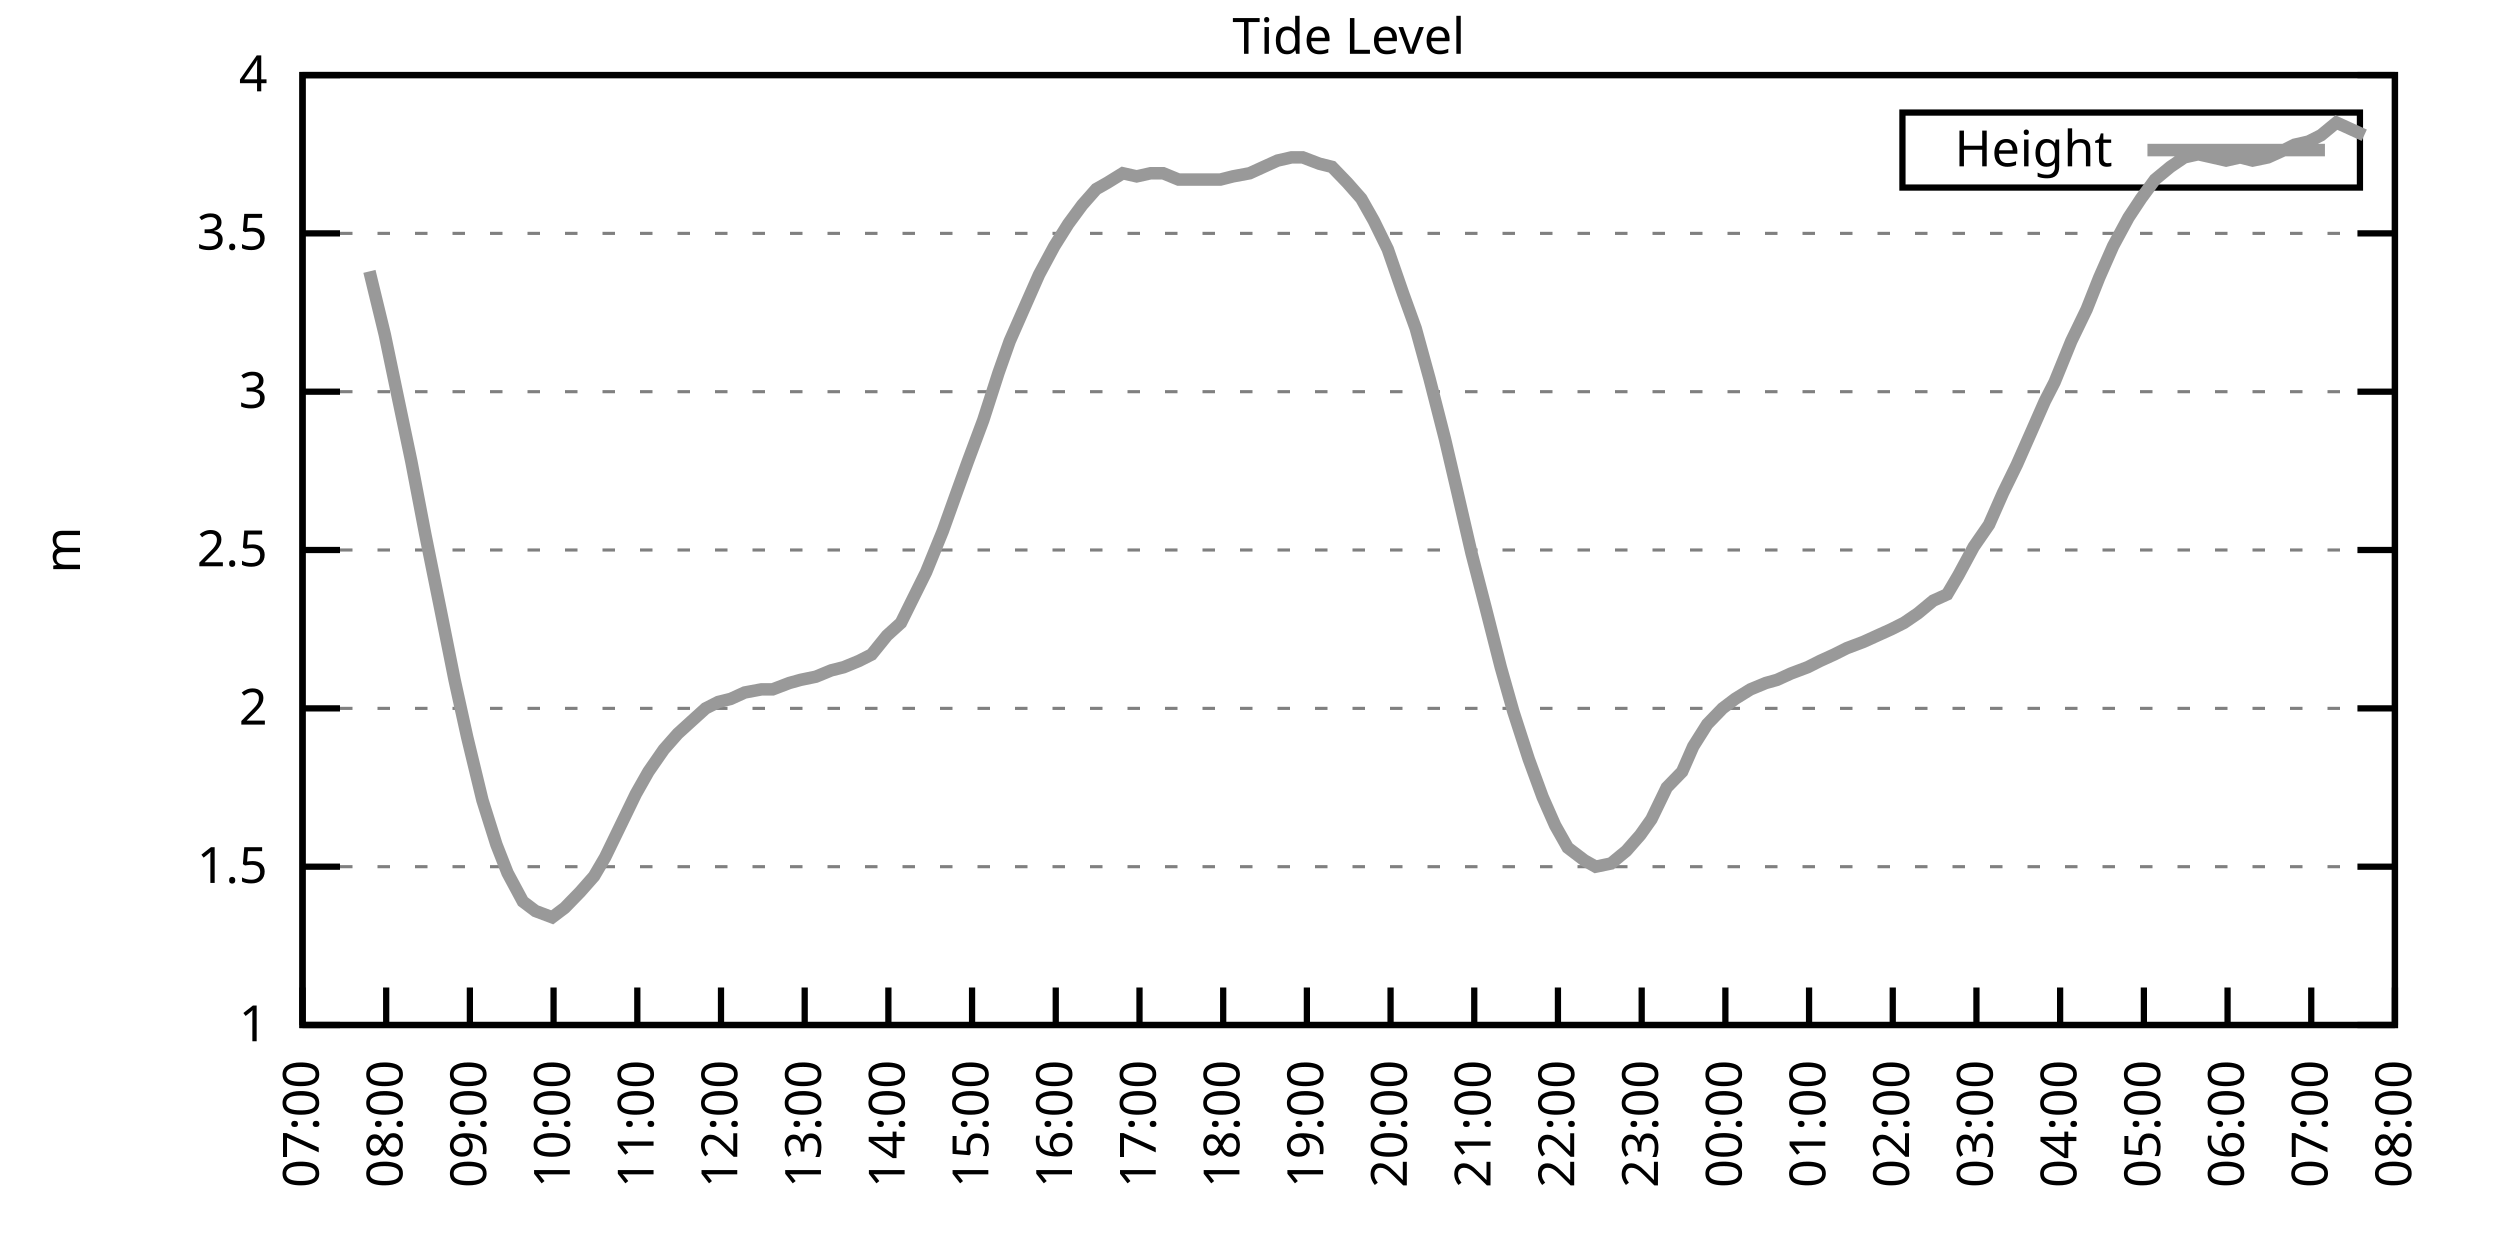
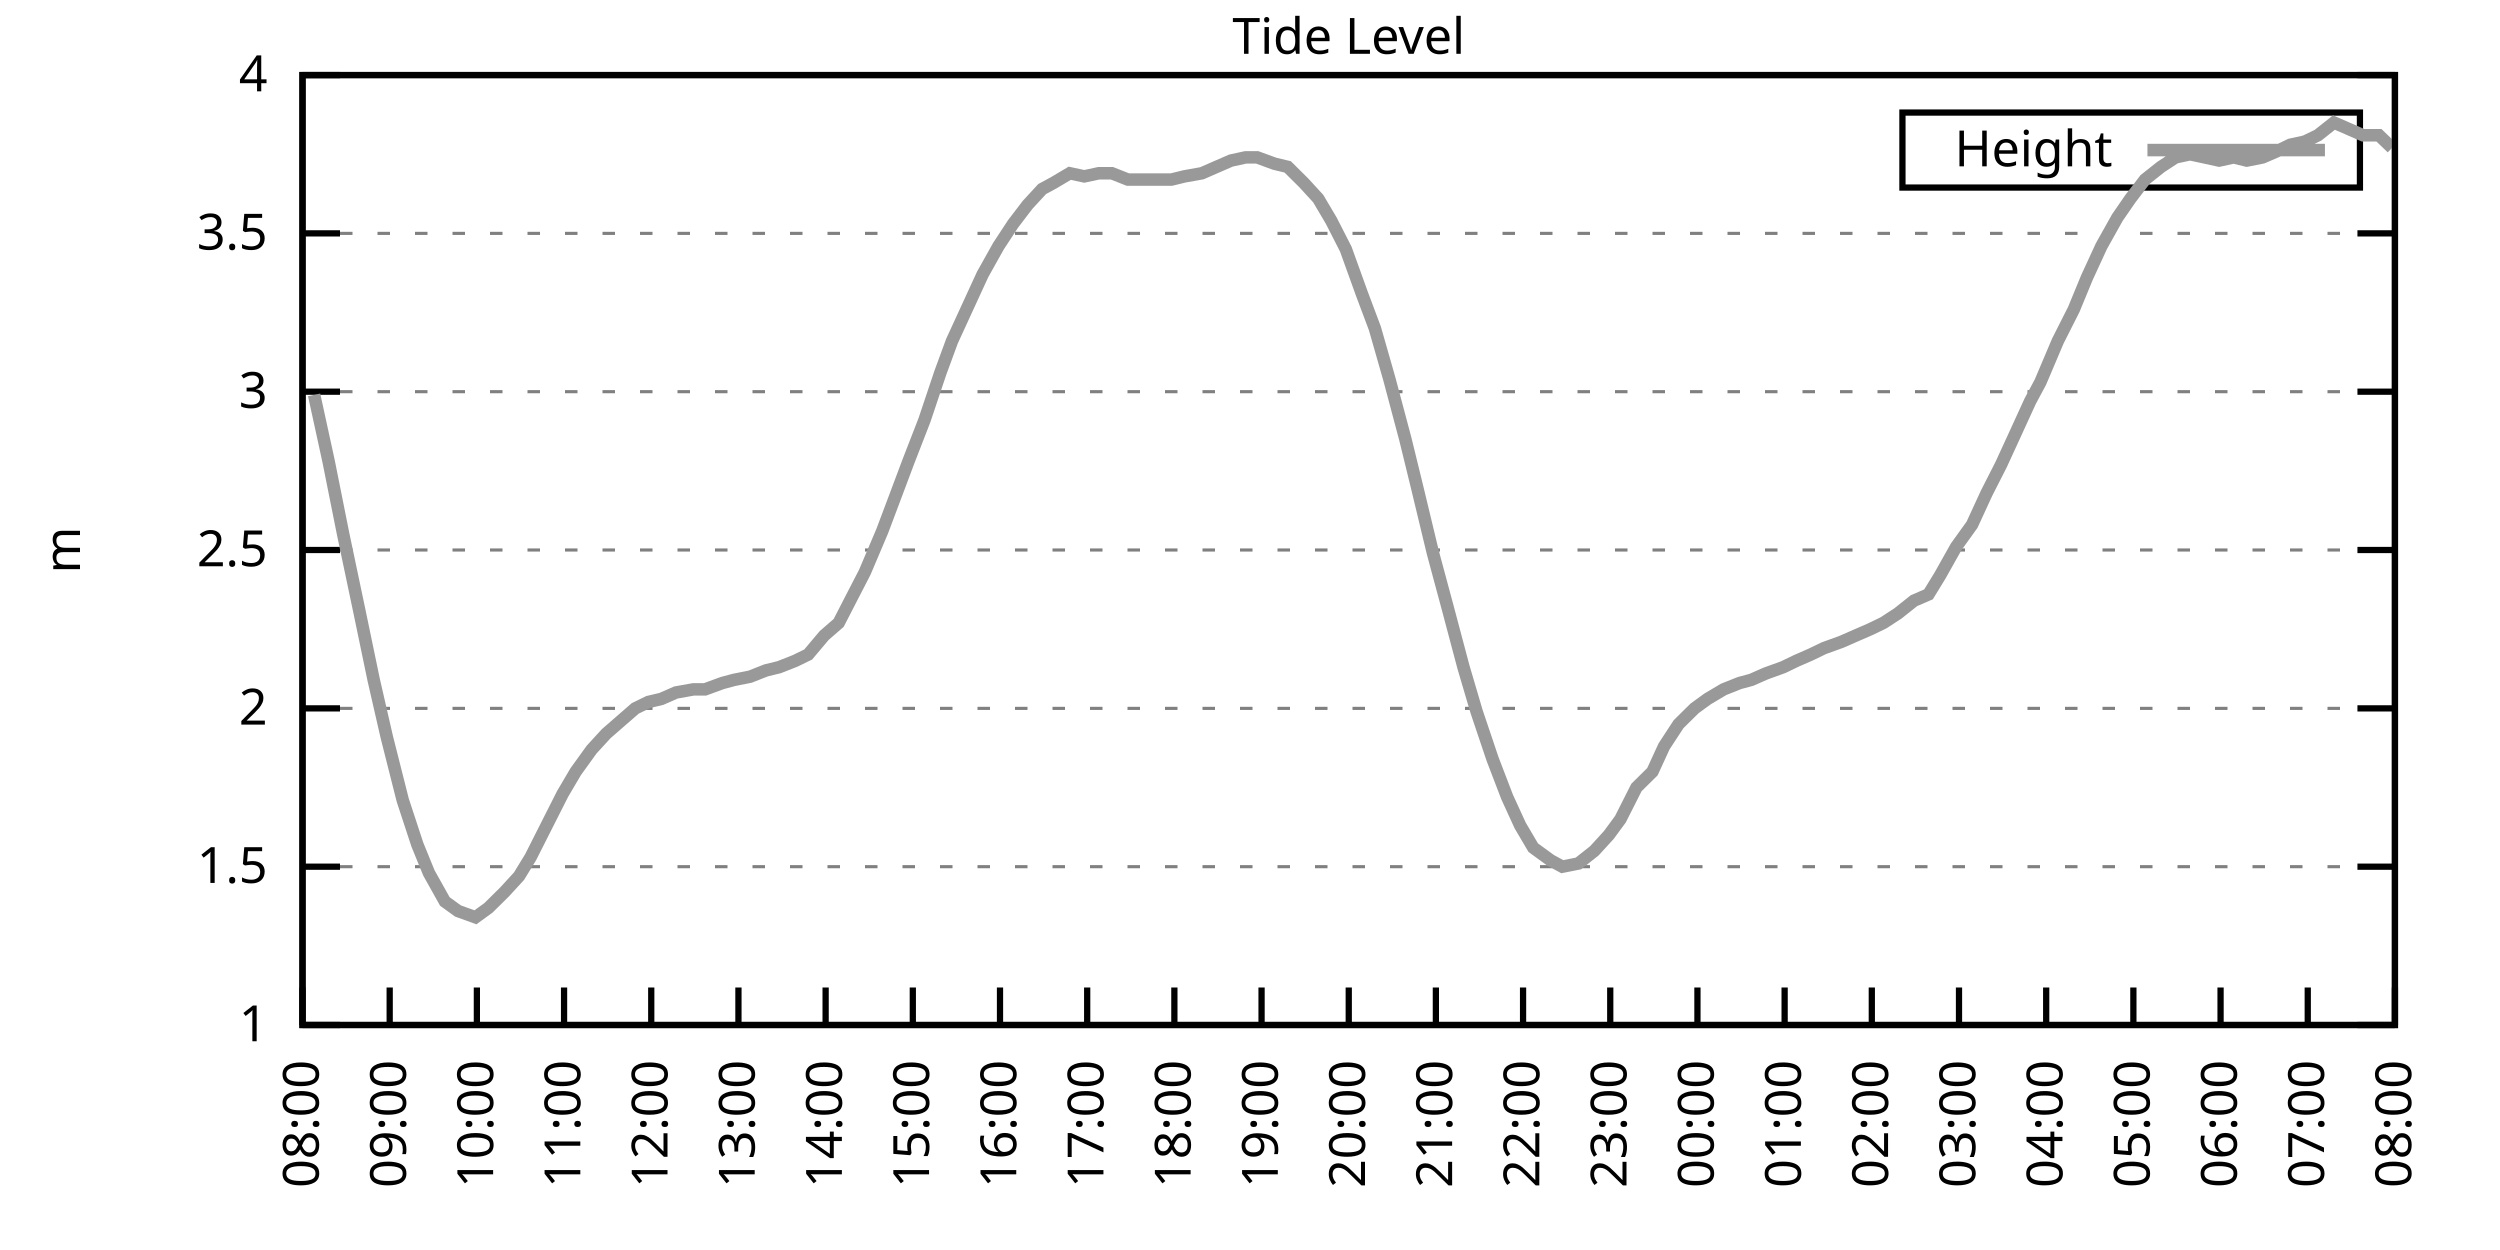
<svg xmlns="http://www.w3.org/2000/svg" xmlns:xlink="http://www.w3.org/1999/xlink" width="400" height="200" viewBox="0 0 400 200">
  <g id="gnuplot_canvas">
    <rect x="0" y="0" width="400" height="200" fill="none" />
    <defs>
      <circle id="gpDot" r="0.5" stroke-width="0.5" stroke="currentColor" />
      <path id="gpPt0" stroke-width="0.333" stroke="currentColor" d="M-1,0 h2 M0,-1 v2" />
      <path id="gpPt1" stroke-width="0.333" stroke="currentColor" d="M-1,-1 L1,1 M1,-1 L-1,1" />
      <path id="gpPt2" stroke-width="0.333" stroke="currentColor" d="M-1,0 L1,0 M0,-1 L0,1 M-1,-1 L1,1 M-1,1 L1,-1" />
      <rect id="gpPt3" stroke-width="0.333" stroke="currentColor" x="-1" y="-1" width="2" height="2" />
      <rect id="gpPt4" stroke-width="0.333" stroke="currentColor" fill="currentColor" x="-1" y="-1" width="2" height="2" />
      <circle id="gpPt5" stroke-width="0.333" stroke="currentColor" cx="0" cy="0" r="1" />
      <use xlink:href="#gpPt5" id="gpPt6" fill="currentColor" stroke="none" />
      <path id="gpPt7" stroke-width="0.333" stroke="currentColor" d="M0,-1.33 L-1.33,0.67 L1.33,0.67 z" />
      <use xlink:href="#gpPt7" id="gpPt8" fill="currentColor" stroke="none" />
      <use xlink:href="#gpPt7" id="gpPt9" stroke="currentColor" transform="rotate(180)" />
      <use xlink:href="#gpPt9" id="gpPt10" fill="currentColor" stroke="none" />
      <use xlink:href="#gpPt3" id="gpPt11" stroke="currentColor" transform="rotate(45)" />
      <use xlink:href="#gpPt11" id="gpPt12" fill="currentColor" stroke="none" />
      <path id="gpPt13" stroke-width="0.333" stroke="currentColor" d="M0,1.330 L1.265,0.411 L0.782,-1.067 L-0.782,-1.076 L-1.265,0.411 z" />
      <use xlink:href="#gpPt13" id="gpPt14" fill="currentColor" stroke="none" />
      <filter id="textbox" filterUnits="objectBoundingBox" x="0" y="0" height="1" width="1">
        <feFlood flood-color="white" flood-opacity="1" result="bgnd" />
        <feComposite in="SourceGraphic" in2="bgnd" operator="atop" />
      </filter>
      <filter id="greybox" filterUnits="objectBoundingBox" x="0" y="0" height="1" width="1">
        <feFlood flood-color="lightgrey" flood-opacity="1" result="grey" />
        <feComposite in="SourceGraphic" in2="grey" operator="atop" />
      </filter>
    </defs>
    <g fill="none" color="white" stroke="currentColor" stroke-width="1.00" stroke-linecap="butt" stroke-linejoin="miter">
</g>
    <g fill="none" color="black" stroke="currentColor" stroke-width="1.00" stroke-linecap="butt" stroke-linejoin="miter">
      <g stroke="none" shape-rendering="crispEdges">
        <polygon fill="rgb(255, 255, 255)" points="48.40,164.00 383.18,164.00 383.18,12.02 48.40,12.02 " />
      </g>
    </g>
    <g fill="none" color="black" stroke="currentColor" stroke-width="1.00" stroke-linecap="butt" stroke-linejoin="miter">
</g>
    <g fill="none" color="black" stroke="black" stroke-width="0.50" stroke-linecap="butt" stroke-linejoin="miter">
</g>
    <g fill="none" color="gray" stroke="currentColor" stroke-width="0.50" stroke-linecap="butt" stroke-linejoin="miter">
      <path stroke="gray" stroke-dasharray="2,4" class="gridline" d="M48.40,164.00 L383.19,164.00  " />
    </g>
    <g fill="none" color="gray" stroke="gray" stroke-width="1.00" stroke-linecap="butt" stroke-linejoin="miter">
</g>
    <g fill="none" color="black" stroke="currentColor" stroke-width="1.00" stroke-linecap="butt" stroke-linejoin="miter">
      <path stroke="black" d="M48.40,164.00 L54.40,164.00 M383.19,164.00 L377.19,164.00  " />
      <g transform="translate(42.80,166.60)" stroke="none" fill="black" font-family="Sans" font-size="8.00" text-anchor="end">
        <text>
          <tspan font-family="Sans"> 1</tspan>
        </text>
      </g>
    </g>
    <g fill="none" color="black" stroke="currentColor" stroke-width="1.00" stroke-linecap="butt" stroke-linejoin="miter">
</g>
    <g fill="none" color="black" stroke="black" stroke-width="0.50" stroke-linecap="butt" stroke-linejoin="miter">
</g>
    <g fill="none" color="gray" stroke="currentColor" stroke-width="0.50" stroke-linecap="butt" stroke-linejoin="miter">
      <path stroke="gray" stroke-dasharray="2,4" class="gridline" d="M48.40,138.67 L383.19,138.67  " />
    </g>
    <g fill="none" color="gray" stroke="gray" stroke-width="1.00" stroke-linecap="butt" stroke-linejoin="miter">
</g>
    <g fill="none" color="black" stroke="currentColor" stroke-width="1.00" stroke-linecap="butt" stroke-linejoin="miter">
      <path stroke="black" d="M48.40,138.67 L54.40,138.67 M383.19,138.67 L377.19,138.67  " />
      <g transform="translate(42.80,141.27)" stroke="none" fill="black" font-family="Sans" font-size="8.00" text-anchor="end">
        <text>
          <tspan font-family="Sans"> 1.5</tspan>
        </text>
      </g>
    </g>
    <g fill="none" color="black" stroke="currentColor" stroke-width="1.00" stroke-linecap="butt" stroke-linejoin="miter">
</g>
    <g fill="none" color="black" stroke="black" stroke-width="0.50" stroke-linecap="butt" stroke-linejoin="miter">
</g>
    <g fill="none" color="gray" stroke="currentColor" stroke-width="0.50" stroke-linecap="butt" stroke-linejoin="miter">
      <path stroke="gray" stroke-dasharray="2,4" class="gridline" d="M48.40,113.34 L383.19,113.34  " />
    </g>
    <g fill="none" color="gray" stroke="gray" stroke-width="1.00" stroke-linecap="butt" stroke-linejoin="miter">
</g>
    <g fill="none" color="black" stroke="currentColor" stroke-width="1.00" stroke-linecap="butt" stroke-linejoin="miter">
      <path stroke="black" d="M48.40,113.34 L54.40,113.34 M383.19,113.34 L377.19,113.34  " />
      <g transform="translate(42.80,115.94)" stroke="none" fill="black" font-family="Sans" font-size="8.00" text-anchor="end">
        <text>
          <tspan font-family="Sans"> 2</tspan>
        </text>
      </g>
    </g>
    <g fill="none" color="black" stroke="currentColor" stroke-width="1.00" stroke-linecap="butt" stroke-linejoin="miter">
</g>
    <g fill="none" color="black" stroke="black" stroke-width="0.50" stroke-linecap="butt" stroke-linejoin="miter">
</g>
    <g fill="none" color="gray" stroke="currentColor" stroke-width="0.50" stroke-linecap="butt" stroke-linejoin="miter">
      <path stroke="gray" stroke-dasharray="2,4" class="gridline" d="M48.40,88.00 L383.19,88.00  " />
    </g>
    <g fill="none" color="gray" stroke="gray" stroke-width="1.00" stroke-linecap="butt" stroke-linejoin="miter">
</g>
    <g fill="none" color="black" stroke="currentColor" stroke-width="1.00" stroke-linecap="butt" stroke-linejoin="miter">
      <path stroke="black" d="M48.40,88.00 L54.40,88.00 M383.19,88.00 L377.19,88.00  " />
      <g transform="translate(42.80,90.60)" stroke="none" fill="black" font-family="Sans" font-size="8.00" text-anchor="end">
        <text>
          <tspan font-family="Sans"> 2.5</tspan>
        </text>
      </g>
    </g>
    <g fill="none" color="black" stroke="currentColor" stroke-width="1.00" stroke-linecap="butt" stroke-linejoin="miter">
</g>
    <g fill="none" color="black" stroke="black" stroke-width="0.50" stroke-linecap="butt" stroke-linejoin="miter">
</g>
    <g fill="none" color="gray" stroke="currentColor" stroke-width="0.50" stroke-linecap="butt" stroke-linejoin="miter">
      <path stroke="gray" stroke-dasharray="2,4" class="gridline" d="M48.40,62.67 L383.19,62.67  " />
    </g>
    <g fill="none" color="gray" stroke="gray" stroke-width="1.00" stroke-linecap="butt" stroke-linejoin="miter">
</g>
    <g fill="none" color="black" stroke="currentColor" stroke-width="1.00" stroke-linecap="butt" stroke-linejoin="miter">
      <path stroke="black" d="M48.40,62.67 L54.40,62.67 M383.19,62.67 L377.19,62.67  " />
      <g transform="translate(42.80,65.27)" stroke="none" fill="black" font-family="Sans" font-size="8.00" text-anchor="end">
        <text>
          <tspan font-family="Sans"> 3</tspan>
        </text>
      </g>
    </g>
    <g fill="none" color="black" stroke="currentColor" stroke-width="1.00" stroke-linecap="butt" stroke-linejoin="miter">
</g>
    <g fill="none" color="black" stroke="black" stroke-width="0.50" stroke-linecap="butt" stroke-linejoin="miter">
</g>
    <g fill="none" color="gray" stroke="currentColor" stroke-width="0.50" stroke-linecap="butt" stroke-linejoin="miter">
      <path stroke="gray" stroke-dasharray="2,4" class="gridline" d="M48.40,37.34 L383.19,37.34  " />
    </g>
    <g fill="none" color="gray" stroke="gray" stroke-width="1.00" stroke-linecap="butt" stroke-linejoin="miter">
</g>
    <g fill="none" color="black" stroke="currentColor" stroke-width="1.00" stroke-linecap="butt" stroke-linejoin="miter">
      <path stroke="black" d="M48.40,37.34 L54.40,37.34 M383.19,37.34 L377.19,37.34  " />
      <g transform="translate(42.80,39.94)" stroke="none" fill="black" font-family="Sans" font-size="8.00" text-anchor="end">
        <text>
          <tspan font-family="Sans"> 3.5</tspan>
        </text>
      </g>
    </g>
    <g fill="none" color="black" stroke="currentColor" stroke-width="1.00" stroke-linecap="butt" stroke-linejoin="miter">
</g>
    <g fill="none" color="black" stroke="black" stroke-width="0.50" stroke-linecap="butt" stroke-linejoin="miter">
</g>
    <g fill="none" color="gray" stroke="currentColor" stroke-width="0.50" stroke-linecap="butt" stroke-linejoin="miter">
      <path stroke="gray" stroke-dasharray="2,4" class="gridline" d="M48.40,12.01 L383.19,12.01  " />
    </g>
    <g fill="none" color="gray" stroke="gray" stroke-width="1.00" stroke-linecap="butt" stroke-linejoin="miter">
</g>
    <g fill="none" color="black" stroke="currentColor" stroke-width="1.00" stroke-linecap="butt" stroke-linejoin="miter">
      <path stroke="black" d="M48.40,12.01 L54.40,12.01 M383.19,12.01 L377.19,12.01  " />
      <g transform="translate(42.80,14.61)" stroke="none" fill="black" font-family="Sans" font-size="8.00" text-anchor="end">
        <text>
          <tspan font-family="Sans"> 4</tspan>
        </text>
      </g>
    </g>
    <g fill="none" color="black" stroke="currentColor" stroke-width="1.00" stroke-linecap="butt" stroke-linejoin="miter">
      <path stroke="black" d="M48.40,164.00 L48.40,158.00  " />
      <g transform="translate(51.00,169.60) rotate(270.00)" stroke="none" fill="black" font-family="Sans" font-size="8.00" text-anchor="end">
        <text>
-           <tspan font-family="Sans">07:00</tspan>
-         </text>
-       </g>
-     </g>
-     <g fill="none" color="black" stroke="currentColor" stroke-width="1.00" stroke-linecap="butt" stroke-linejoin="miter">
-       <path stroke="black" d="M61.79,164.00 L61.79,158.00  " />
-       <g transform="translate(64.39,169.60) rotate(270.00)" stroke="none" fill="black" font-family="Sans" font-size="8.00" text-anchor="end">
-         <text>
          <tspan font-family="Sans">08:00</tspan>
        </text>
      </g>
    </g>
    <g fill="none" color="black" stroke="currentColor" stroke-width="1.00" stroke-linecap="butt" stroke-linejoin="miter">
-       <path stroke="black" d="M75.18,164.00 L75.18,158.00  " />
-       <g transform="translate(77.78,169.60) rotate(270.00)" stroke="none" fill="black" font-family="Sans" font-size="8.00" text-anchor="end">
+       <path stroke="black" d="M62.35,164.00 L62.35,158.00  " />
+       <g transform="translate(64.95,169.60) rotate(270.00)" stroke="none" fill="black" font-family="Sans" font-size="8.00" text-anchor="end">
        <text>
          <tspan font-family="Sans">09:00</tspan>
        </text>
      </g>
    </g>
    <g fill="none" color="black" stroke="currentColor" stroke-width="1.00" stroke-linecap="butt" stroke-linejoin="miter">
-       <path stroke="black" d="M88.57,164.00 L88.57,158.00  " />
-       <g transform="translate(91.17,169.60) rotate(270.00)" stroke="none" fill="black" font-family="Sans" font-size="8.00" text-anchor="end">
+       <path stroke="black" d="M76.30,164.00 L76.30,158.00  " />
+       <g transform="translate(78.90,169.60) rotate(270.00)" stroke="none" fill="black" font-family="Sans" font-size="8.00" text-anchor="end">
        <text>
          <tspan font-family="Sans">10:00</tspan>
        </text>
      </g>
    </g>
    <g fill="none" color="black" stroke="currentColor" stroke-width="1.00" stroke-linecap="butt" stroke-linejoin="miter">
-       <path stroke="black" d="M101.97,164.00 L101.97,158.00  " />
-       <g transform="translate(104.57,169.60) rotate(270.00)" stroke="none" fill="black" font-family="Sans" font-size="8.00" text-anchor="end">
+       <path stroke="black" d="M90.25,164.00 L90.25,158.00  " />
+       <g transform="translate(92.85,169.60) rotate(270.00)" stroke="none" fill="black" font-family="Sans" font-size="8.00" text-anchor="end">
        <text>
          <tspan font-family="Sans">11:00</tspan>
        </text>
      </g>
    </g>
    <g fill="none" color="black" stroke="currentColor" stroke-width="1.00" stroke-linecap="butt" stroke-linejoin="miter">
-       <path stroke="black" d="M115.36,164.00 L115.36,158.00  " />
-       <g transform="translate(117.96,169.60) rotate(270.00)" stroke="none" fill="black" font-family="Sans" font-size="8.00" text-anchor="end">
+       <path stroke="black" d="M104.20,164.00 L104.20,158.00  " />
+       <g transform="translate(106.80,169.60) rotate(270.00)" stroke="none" fill="black" font-family="Sans" font-size="8.00" text-anchor="end">
        <text>
          <tspan font-family="Sans">12:00</tspan>
        </text>
      </g>
    </g>
    <g fill="none" color="black" stroke="currentColor" stroke-width="1.00" stroke-linecap="butt" stroke-linejoin="miter">
-       <path stroke="black" d="M128.75,164.00 L128.75,158.00  " />
-       <g transform="translate(131.35,169.60) rotate(270.00)" stroke="none" fill="black" font-family="Sans" font-size="8.00" text-anchor="end">
+       <path stroke="black" d="M118.15,164.00 L118.15,158.00  " />
+       <g transform="translate(120.75,169.60) rotate(270.00)" stroke="none" fill="black" font-family="Sans" font-size="8.00" text-anchor="end">
        <text>
          <tspan font-family="Sans">13:00</tspan>
        </text>
      </g>
    </g>
    <g fill="none" color="black" stroke="currentColor" stroke-width="1.00" stroke-linecap="butt" stroke-linejoin="miter">
-       <path stroke="black" d="M142.14,164.00 L142.14,158.00  " />
-       <g transform="translate(144.74,169.60) rotate(270.00)" stroke="none" fill="black" font-family="Sans" font-size="8.00" text-anchor="end">
+       <path stroke="black" d="M132.10,164.00 L132.10,158.00  " />
+       <g transform="translate(134.70,169.60) rotate(270.00)" stroke="none" fill="black" font-family="Sans" font-size="8.00" text-anchor="end">
        <text>
          <tspan font-family="Sans">14:00</tspan>
        </text>
      </g>
    </g>
    <g fill="none" color="black" stroke="currentColor" stroke-width="1.00" stroke-linecap="butt" stroke-linejoin="miter">
-       <path stroke="black" d="M155.53,164.00 L155.53,158.00  " />
-       <g transform="translate(158.13,169.60) rotate(270.00)" stroke="none" fill="black" font-family="Sans" font-size="8.00" text-anchor="end">
+       <path stroke="black" d="M146.05,164.00 L146.05,158.00  " />
+       <g transform="translate(148.65,169.60) rotate(270.00)" stroke="none" fill="black" font-family="Sans" font-size="8.00" text-anchor="end">
        <text>
          <tspan font-family="Sans">15:00</tspan>
        </text>
      </g>
    </g>
    <g fill="none" color="black" stroke="currentColor" stroke-width="1.00" stroke-linecap="butt" stroke-linejoin="miter">
-       <path stroke="black" d="M168.92,164.00 L168.92,158.00  " />
-       <g transform="translate(171.52,169.60) rotate(270.00)" stroke="none" fill="black" font-family="Sans" font-size="8.00" text-anchor="end">
+       <path stroke="black" d="M160.00,164.00 L160.00,158.00  " />
+       <g transform="translate(162.60,169.60) rotate(270.00)" stroke="none" fill="black" font-family="Sans" font-size="8.00" text-anchor="end">
        <text>
          <tspan font-family="Sans">16:00</tspan>
        </text>
      </g>
    </g>
    <g fill="none" color="black" stroke="currentColor" stroke-width="1.00" stroke-linecap="butt" stroke-linejoin="miter">
-       <path stroke="black" d="M182.32,164.00 L182.32,158.00  " />
-       <g transform="translate(184.92,169.60) rotate(270.00)" stroke="none" fill="black" font-family="Sans" font-size="8.00" text-anchor="end">
+       <path stroke="black" d="M173.95,164.00 L173.95,158.00  " />
+       <g transform="translate(176.55,169.60) rotate(270.00)" stroke="none" fill="black" font-family="Sans" font-size="8.00" text-anchor="end">
        <text>
          <tspan font-family="Sans">17:00</tspan>
        </text>
      </g>
    </g>
    <g fill="none" color="black" stroke="currentColor" stroke-width="1.00" stroke-linecap="butt" stroke-linejoin="miter">
-       <path stroke="black" d="M195.71,164.00 L195.71,158.00  " />
-       <g transform="translate(198.31,169.60) rotate(270.00)" stroke="none" fill="black" font-family="Sans" font-size="8.00" text-anchor="end">
+       <path stroke="black" d="M187.90,164.00 L187.90,158.00  " />
+       <g transform="translate(190.50,169.60) rotate(270.00)" stroke="none" fill="black" font-family="Sans" font-size="8.00" text-anchor="end">
        <text>
          <tspan font-family="Sans">18:00</tspan>
        </text>
      </g>
    </g>
    <g fill="none" color="black" stroke="currentColor" stroke-width="1.00" stroke-linecap="butt" stroke-linejoin="miter">
-       <path stroke="black" d="M209.10,164.00 L209.10,158.00  " />
-       <g transform="translate(211.70,169.60) rotate(270.00)" stroke="none" fill="black" font-family="Sans" font-size="8.00" text-anchor="end">
+       <path stroke="black" d="M201.85,164.00 L201.85,158.00  " />
+       <g transform="translate(204.45,169.60) rotate(270.00)" stroke="none" fill="black" font-family="Sans" font-size="8.00" text-anchor="end">
        <text>
          <tspan font-family="Sans">19:00</tspan>
        </text>
      </g>
    </g>
    <g fill="none" color="black" stroke="currentColor" stroke-width="1.00" stroke-linecap="butt" stroke-linejoin="miter">
-       <path stroke="black" d="M222.49,164.00 L222.49,158.00  " />
-       <g transform="translate(225.09,169.60) rotate(270.00)" stroke="none" fill="black" font-family="Sans" font-size="8.00" text-anchor="end">
+       <path stroke="black" d="M215.80,164.00 L215.80,158.00  " />
+       <g transform="translate(218.40,169.60) rotate(270.00)" stroke="none" fill="black" font-family="Sans" font-size="8.00" text-anchor="end">
        <text>
          <tspan font-family="Sans">20:00</tspan>
        </text>
      </g>
    </g>
    <g fill="none" color="black" stroke="currentColor" stroke-width="1.00" stroke-linecap="butt" stroke-linejoin="miter">
-       <path stroke="black" d="M235.88,164.00 L235.88,158.00  " />
-       <g transform="translate(238.48,169.60) rotate(270.00)" stroke="none" fill="black" font-family="Sans" font-size="8.00" text-anchor="end">
+       <path stroke="black" d="M229.74,164.00 L229.74,158.00  " />
+       <g transform="translate(232.34,169.60) rotate(270.00)" stroke="none" fill="black" font-family="Sans" font-size="8.00" text-anchor="end">
        <text>
          <tspan font-family="Sans">21:00</tspan>
        </text>
      </g>
    </g>
    <g fill="none" color="black" stroke="currentColor" stroke-width="1.00" stroke-linecap="butt" stroke-linejoin="miter">
-       <path stroke="black" d="M249.27,164.00 L249.27,158.00  " />
-       <g transform="translate(251.87,169.60) rotate(270.00)" stroke="none" fill="black" font-family="Sans" font-size="8.00" text-anchor="end">
+       <path stroke="black" d="M243.69,164.00 L243.69,158.00  " />
+       <g transform="translate(246.29,169.60) rotate(270.00)" stroke="none" fill="black" font-family="Sans" font-size="8.00" text-anchor="end">
        <text>
          <tspan font-family="Sans">22:00</tspan>
        </text>
      </g>
    </g>
    <g fill="none" color="black" stroke="currentColor" stroke-width="1.00" stroke-linecap="butt" stroke-linejoin="miter">
-       <path stroke="black" d="M262.67,164.00 L262.67,158.00  " />
-       <g transform="translate(265.27,169.60) rotate(270.00)" stroke="none" fill="black" font-family="Sans" font-size="8.00" text-anchor="end">
+       <path stroke="black" d="M257.64,164.00 L257.64,158.00  " />
+       <g transform="translate(260.24,169.60) rotate(270.00)" stroke="none" fill="black" font-family="Sans" font-size="8.00" text-anchor="end">
        <text>
          <tspan font-family="Sans">23:00</tspan>
        </text>
      </g>
    </g>
    <g fill="none" color="black" stroke="currentColor" stroke-width="1.00" stroke-linecap="butt" stroke-linejoin="miter">
-       <path stroke="black" d="M276.06,164.00 L276.06,158.00  " />
-       <g transform="translate(278.66,169.60) rotate(270.00)" stroke="none" fill="black" font-family="Sans" font-size="8.00" text-anchor="end">
+       <path stroke="black" d="M271.59,164.00 L271.59,158.00  " />
+       <g transform="translate(274.19,169.60) rotate(270.00)" stroke="none" fill="black" font-family="Sans" font-size="8.00" text-anchor="end">
        <text>
          <tspan font-family="Sans">00:00</tspan>
        </text>
      </g>
    </g>
    <g fill="none" color="black" stroke="currentColor" stroke-width="1.00" stroke-linecap="butt" stroke-linejoin="miter">
-       <path stroke="black" d="M289.45,164.00 L289.45,158.00  " />
-       <g transform="translate(292.05,169.60) rotate(270.00)" stroke="none" fill="black" font-family="Sans" font-size="8.00" text-anchor="end">
+       <path stroke="black" d="M285.54,164.00 L285.54,158.00  " />
+       <g transform="translate(288.14,169.60) rotate(270.00)" stroke="none" fill="black" font-family="Sans" font-size="8.00" text-anchor="end">
        <text>
          <tspan font-family="Sans">01:00</tspan>
        </text>
      </g>
    </g>
    <g fill="none" color="black" stroke="currentColor" stroke-width="1.00" stroke-linecap="butt" stroke-linejoin="miter">
-       <path stroke="black" d="M302.84,164.00 L302.84,158.00  " />
-       <g transform="translate(305.44,169.60) rotate(270.00)" stroke="none" fill="black" font-family="Sans" font-size="8.00" text-anchor="end">
+       <path stroke="black" d="M299.49,164.00 L299.49,158.00  " />
+       <g transform="translate(302.09,169.60) rotate(270.00)" stroke="none" fill="black" font-family="Sans" font-size="8.00" text-anchor="end">
        <text>
          <tspan font-family="Sans">02:00</tspan>
        </text>
      </g>
    </g>
    <g fill="none" color="black" stroke="currentColor" stroke-width="1.00" stroke-linecap="butt" stroke-linejoin="miter">
-       <path stroke="black" d="M316.23,164.00 L316.23,158.00  " />
-       <g transform="translate(318.83,169.60) rotate(270.00)" stroke="none" fill="black" font-family="Sans" font-size="8.00" text-anchor="end">
+       <path stroke="black" d="M313.44,164.00 L313.44,158.00  " />
+       <g transform="translate(316.04,169.60) rotate(270.00)" stroke="none" fill="black" font-family="Sans" font-size="8.00" text-anchor="end">
        <text>
          <tspan font-family="Sans">03:00</tspan>
        </text>
      </g>
    </g>
    <g fill="none" color="black" stroke="currentColor" stroke-width="1.00" stroke-linecap="butt" stroke-linejoin="miter">
-       <path stroke="black" d="M329.62,164.00 L329.62,158.00  " />
-       <g transform="translate(332.22,169.60) rotate(270.00)" stroke="none" fill="black" font-family="Sans" font-size="8.00" text-anchor="end">
+       <path stroke="black" d="M327.39,164.00 L327.39,158.00  " />
+       <g transform="translate(329.99,169.60) rotate(270.00)" stroke="none" fill="black" font-family="Sans" font-size="8.00" text-anchor="end">
        <text>
          <tspan font-family="Sans">04:00</tspan>
        </text>
      </g>
    </g>
    <g fill="none" color="black" stroke="currentColor" stroke-width="1.00" stroke-linecap="butt" stroke-linejoin="miter">
-       <path stroke="black" d="M343.02,164.00 L343.02,158.00  " />
-       <g transform="translate(345.62,169.60) rotate(270.00)" stroke="none" fill="black" font-family="Sans" font-size="8.00" text-anchor="end">
+       <path stroke="black" d="M341.34,164.00 L341.34,158.00  " />
+       <g transform="translate(343.94,169.60) rotate(270.00)" stroke="none" fill="black" font-family="Sans" font-size="8.00" text-anchor="end">
        <text>
          <tspan font-family="Sans">05:00</tspan>
        </text>
      </g>
    </g>
    <g fill="none" color="black" stroke="currentColor" stroke-width="1.00" stroke-linecap="butt" stroke-linejoin="miter">
-       <path stroke="black" d="M356.41,164.00 L356.41,158.00  " />
-       <g transform="translate(359.01,169.60) rotate(270.00)" stroke="none" fill="black" font-family="Sans" font-size="8.00" text-anchor="end">
+       <path stroke="black" d="M355.29,164.00 L355.29,158.00  " />
+       <g transform="translate(357.89,169.60) rotate(270.00)" stroke="none" fill="black" font-family="Sans" font-size="8.00" text-anchor="end">
        <text>
          <tspan font-family="Sans">06:00</tspan>
        </text>
      </g>
    </g>
    <g fill="none" color="black" stroke="currentColor" stroke-width="1.00" stroke-linecap="butt" stroke-linejoin="miter">
-       <path stroke="black" d="M369.80,164.00 L369.80,158.00  " />
-       <g transform="translate(372.40,169.60) rotate(270.00)" stroke="none" fill="black" font-family="Sans" font-size="8.00" text-anchor="end">
+       <path stroke="black" d="M369.24,164.00 L369.24,158.00  " />
+       <g transform="translate(371.84,169.60) rotate(270.00)" stroke="none" fill="black" font-family="Sans" font-size="8.00" text-anchor="end">
        <text>
          <tspan font-family="Sans">07:00</tspan>
        </text>
      </g>
    </g>
    <g fill="none" color="black" stroke="currentColor" stroke-width="1.00" stroke-linecap="butt" stroke-linejoin="miter">
      <path stroke="black" d="M383.19,164.00 L383.19,158.00  " />
      <g transform="translate(385.79,169.60) rotate(270.00)" stroke="none" fill="black" font-family="Sans" font-size="8.00" text-anchor="end">
        <text>
          <tspan font-family="Sans">08:00</tspan>
        </text>
      </g>
    </g>
    <g fill="none" color="black" stroke="currentColor" stroke-width="1.00" stroke-linecap="butt" stroke-linejoin="miter">
</g>
    <g fill="none" color="black" stroke="currentColor" stroke-width="1.00" stroke-linecap="butt" stroke-linejoin="miter">
      <path stroke="black" d="M48.40,12.01 L48.40,164.00 L383.19,164.00 L383.19,12.01 L48.40,12.01 Z  " />
    </g>
    <g fill="none" color="black" stroke="currentColor" stroke-width="1.00" stroke-linecap="butt" stroke-linejoin="miter">
</g>
    <g fill="none" color="black" stroke="currentColor" stroke-width="1.00" stroke-linecap="butt" stroke-linejoin="miter">
      <path stroke="black" d="M304.39,30.01 L304.39,18.01 L377.59,18.01 L377.59,30.01 L304.39,30.01 Z  " />
    </g>
    <g id="Tide_level_plot_1">
      <g fill="none" color="white" stroke="black" stroke-width="2.00" stroke-linecap="butt" stroke-linejoin="miter">
</g>
      <g fill="none" color="black" stroke="currentColor" stroke-width="2.00" stroke-linecap="butt" stroke-linejoin="miter">
        <g transform="translate(337.99,26.61)" stroke="none" fill="black" font-family="Sans" font-size="8.00" text-anchor="end">
          <text>
            <tspan font-family="Sans">Height</tspan>
          </text>
        </g>
      </g>
      <g fill="none" color="black" stroke="currentColor" stroke-width="2.00" stroke-linecap="butt" stroke-linejoin="miter">
-         <path stroke="rgb(153, 153, 153)" d="M343.59,24.01 L371.99,24.01 M59.11,43.42 L61.57,53.55 L63.58,63.18 L65.81,73.82 L68.04,85.47 L70.50,97.63   L72.73,108.78 L74.74,117.90 L77.19,128.03 L79.42,135.12 L81.21,139.68 L83.66,144.24 L85.67,145.76 L88.35,146.77   L90.36,145.25 L92.82,142.72 L95.05,140.19 L96.83,137.15 L99.29,132.08 L101.74,127.02 L103.75,123.47 L106.21,119.92   L108.44,117.39 L110.67,115.36 L112.90,113.34 L114.91,112.32 L116.92,111.82 L119.15,110.80 L121.83,110.30 L123.62,110.30   L126.29,109.28 L128.08,108.78 L130.54,108.27 L132.99,107.26 L135.00,106.75 L137.45,105.74 L139.46,104.72 L141.92,101.68   L144.15,99.66 L146.16,95.60 L148.17,91.55 L150.85,84.97 L152.85,79.39 L154.86,73.82 L157.32,67.23 L159.77,59.63   L161.56,54.57 L163.79,49.50 L166.25,43.93 L168.70,39.37 L170.93,35.82 L173.17,32.78 L175.40,30.25 L177.18,29.24   L179.64,27.72 L181.87,28.22 L184.10,27.72 L186.11,27.72 L188.57,28.73 L191.02,28.73 L192.81,28.73 L195.26,28.73   L197.27,28.22 L199.95,27.72 L202.18,26.70 L204.41,25.69 L206.64,25.18 L208.43,25.18 L211.11,26.20 L213.12,26.70   L215.57,29.24 L217.80,31.77 L219.81,35.32 L222.04,39.87 L224.50,46.97 L226.51,52.54 L228.74,60.65 L231.20,70.27   L232.98,77.87 L235.44,88.51 L237.67,97.12 L240.12,106.75 L242.13,113.84 L244.59,121.44 L246.82,127.52 L248.83,132.08   L250.84,135.63 L253.51,137.66 L255.30,138.67 L257.76,138.16 L260.21,136.14 L262.44,133.60 L264.23,131.07 L266.68,126.00   L269.14,123.47 L270.92,119.42 L273.16,115.87 L275.61,113.34 L277.62,111.82 L280.07,110.30 L282.53,109.28 L284.32,108.78   L286.55,107.76 L289.23,106.75 L291.23,105.74 L293.47,104.72 L295.48,103.71 L298.15,102.70 L300.39,101.68 L302.62,100.67   L304.63,99.66 L306.86,98.14 L309.31,96.11 L311.54,95.10 L313.33,92.06 L315.79,87.50 L318.24,83.95 L320.47,78.89   L322.70,74.33 L324.94,69.26 L327.17,64.19 L328.73,61.15 L331.41,54.57 L333.86,49.50 L335.87,44.43 L338.10,39.37   L340.56,34.81 L342.57,31.77 L344.80,28.73 L347.26,26.70 L349.49,25.18 L351.72,24.68 L353.95,25.18 L356.18,25.69   L358.42,25.18 L360.42,25.69 L362.88,25.18 L365.11,24.17 L367.12,23.16 L369.35,22.65 L371.36,21.64 L373.82,19.61   L376.05,20.62 L378.28,21.64  " />
+         <path stroke="rgb(153, 153, 153)" d="M343.59,24.01 L371.99,24.01 M50.26,63.18 L52.58,73.82 L54.91,85.47 L57.47,97.63 L59.79,108.78 L61.88,117.90   L64.44,128.03 L66.77,135.12 L68.63,139.68 L71.18,144.24 L73.28,145.76 L76.07,146.77 L78.16,145.25 L80.72,142.72   L83.04,140.19 L84.90,137.15 L87.46,132.08 L90.02,127.02 L92.11,123.47 L94.67,119.92 L96.99,117.39 L99.32,115.36   L101.64,113.34 L103.73,112.32 L105.83,111.82 L108.15,110.80 L110.94,110.30 L112.80,110.30 L115.59,109.28 L117.45,108.78   L120.01,108.27 L122.57,107.26 L124.66,106.75 L127.22,105.74 L129.31,104.72 L131.87,101.68 L134.19,99.66 L136.28,95.60   L138.37,91.55 L141.16,84.97 L143.26,79.39 L145.35,73.82 L147.91,67.23 L150.46,59.63 L152.32,54.57 L154.65,49.50   L157.21,43.93 L159.76,39.37 L162.09,35.82 L164.41,32.78 L166.74,30.25 L168.60,29.24 L171.16,27.72 L173.48,28.22   L175.81,27.72 L177.90,27.72 L180.46,28.73 L183.01,28.73 L184.87,28.73 L187.43,28.73 L189.52,28.22 L192.31,27.72   L194.64,26.70 L196.96,25.69 L199.29,25.18 L201.15,25.18 L203.94,26.20 L206.03,26.70 L208.59,29.24 L210.91,31.77   L213.01,35.32 L215.33,39.87 L217.89,46.97 L219.98,52.54 L222.30,60.65 L224.86,70.27 L226.72,77.87 L229.28,88.51   L231.60,97.12 L234.16,106.75 L236.25,113.84 L238.81,121.44 L241.14,127.52 L243.23,132.08 L245.32,135.63 L248.11,137.66   L249.97,138.67 L252.53,138.16 L255.09,136.14 L257.41,133.60 L259.27,131.07 L261.83,126.00 L264.39,123.47 L266.25,119.42   L268.57,115.87 L271.13,113.34 L273.22,111.82 L275.78,110.30 L278.34,109.28 L280.20,108.78 L282.52,107.76 L285.31,106.75   L287.40,105.74 L289.73,104.72 L291.82,103.71 L294.61,102.70 L296.94,101.68 L299.26,100.67 L301.35,99.66 L303.68,98.14   L306.23,96.11 L308.56,95.10 L310.42,92.06 L312.98,87.50 L315.53,83.95 L317.86,78.89 L320.18,74.33 L322.51,69.26   L324.83,64.19 L326.46,61.15 L329.25,54.57 L331.81,49.50 L333.90,44.43 L336.23,39.37 L338.78,34.81 L340.88,31.77   L343.20,28.73 L345.76,26.70 L348.08,25.18 L350.41,24.68 L352.73,25.18 L355.06,25.69 L357.38,25.18 L359.48,25.69   L362.03,25.18 L364.36,24.17 L366.45,23.16 L368.78,22.65 L370.87,21.64 L373.43,19.61 L375.75,20.62 L378.08,21.64   L380.63,21.64 L382.73,23.66  " />
      </g>
    </g>
    <g fill="none" color="black" stroke="currentColor" stroke-width="2.00" stroke-linecap="butt" stroke-linejoin="miter">
</g>
    <g fill="none" color="black" stroke="black" stroke-width="1.00" stroke-linecap="butt" stroke-linejoin="miter">
</g>
    <g fill="none" color="black" stroke="currentColor" stroke-width="1.00" stroke-linecap="butt" stroke-linejoin="miter">
      <path stroke="black" d="M48.40,12.01 L48.40,164.00 L383.19,164.00 L383.19,12.01 L48.40,12.01 Z  " />
      <g transform="translate(12.80,88.01) rotate(270.00)" stroke="none" fill="black" font-family="Sans" font-size="8.00" text-anchor="middle">
        <text>
          <tspan font-family="Sans">m</tspan>
        </text>
      </g>
    </g>
    <g fill="none" color="black" stroke="currentColor" stroke-width="1.00" stroke-linecap="butt" stroke-linejoin="miter">
</g>
    <g fill="none" color="black" stroke="currentColor" stroke-width="1.00" stroke-linecap="butt" stroke-linejoin="miter">
      <g transform="translate(215.79,8.61)" stroke="none" fill="black" font-family="Sans" font-size="8.00" text-anchor="middle">
        <text>
          <tspan font-family="Sans">Tide Level</tspan>
        </text>
      </g>
    </g>
    <g fill="none" color="black" stroke="currentColor" stroke-width="1.00" stroke-linecap="butt" stroke-linejoin="miter">
</g>
  </g>
</svg>
